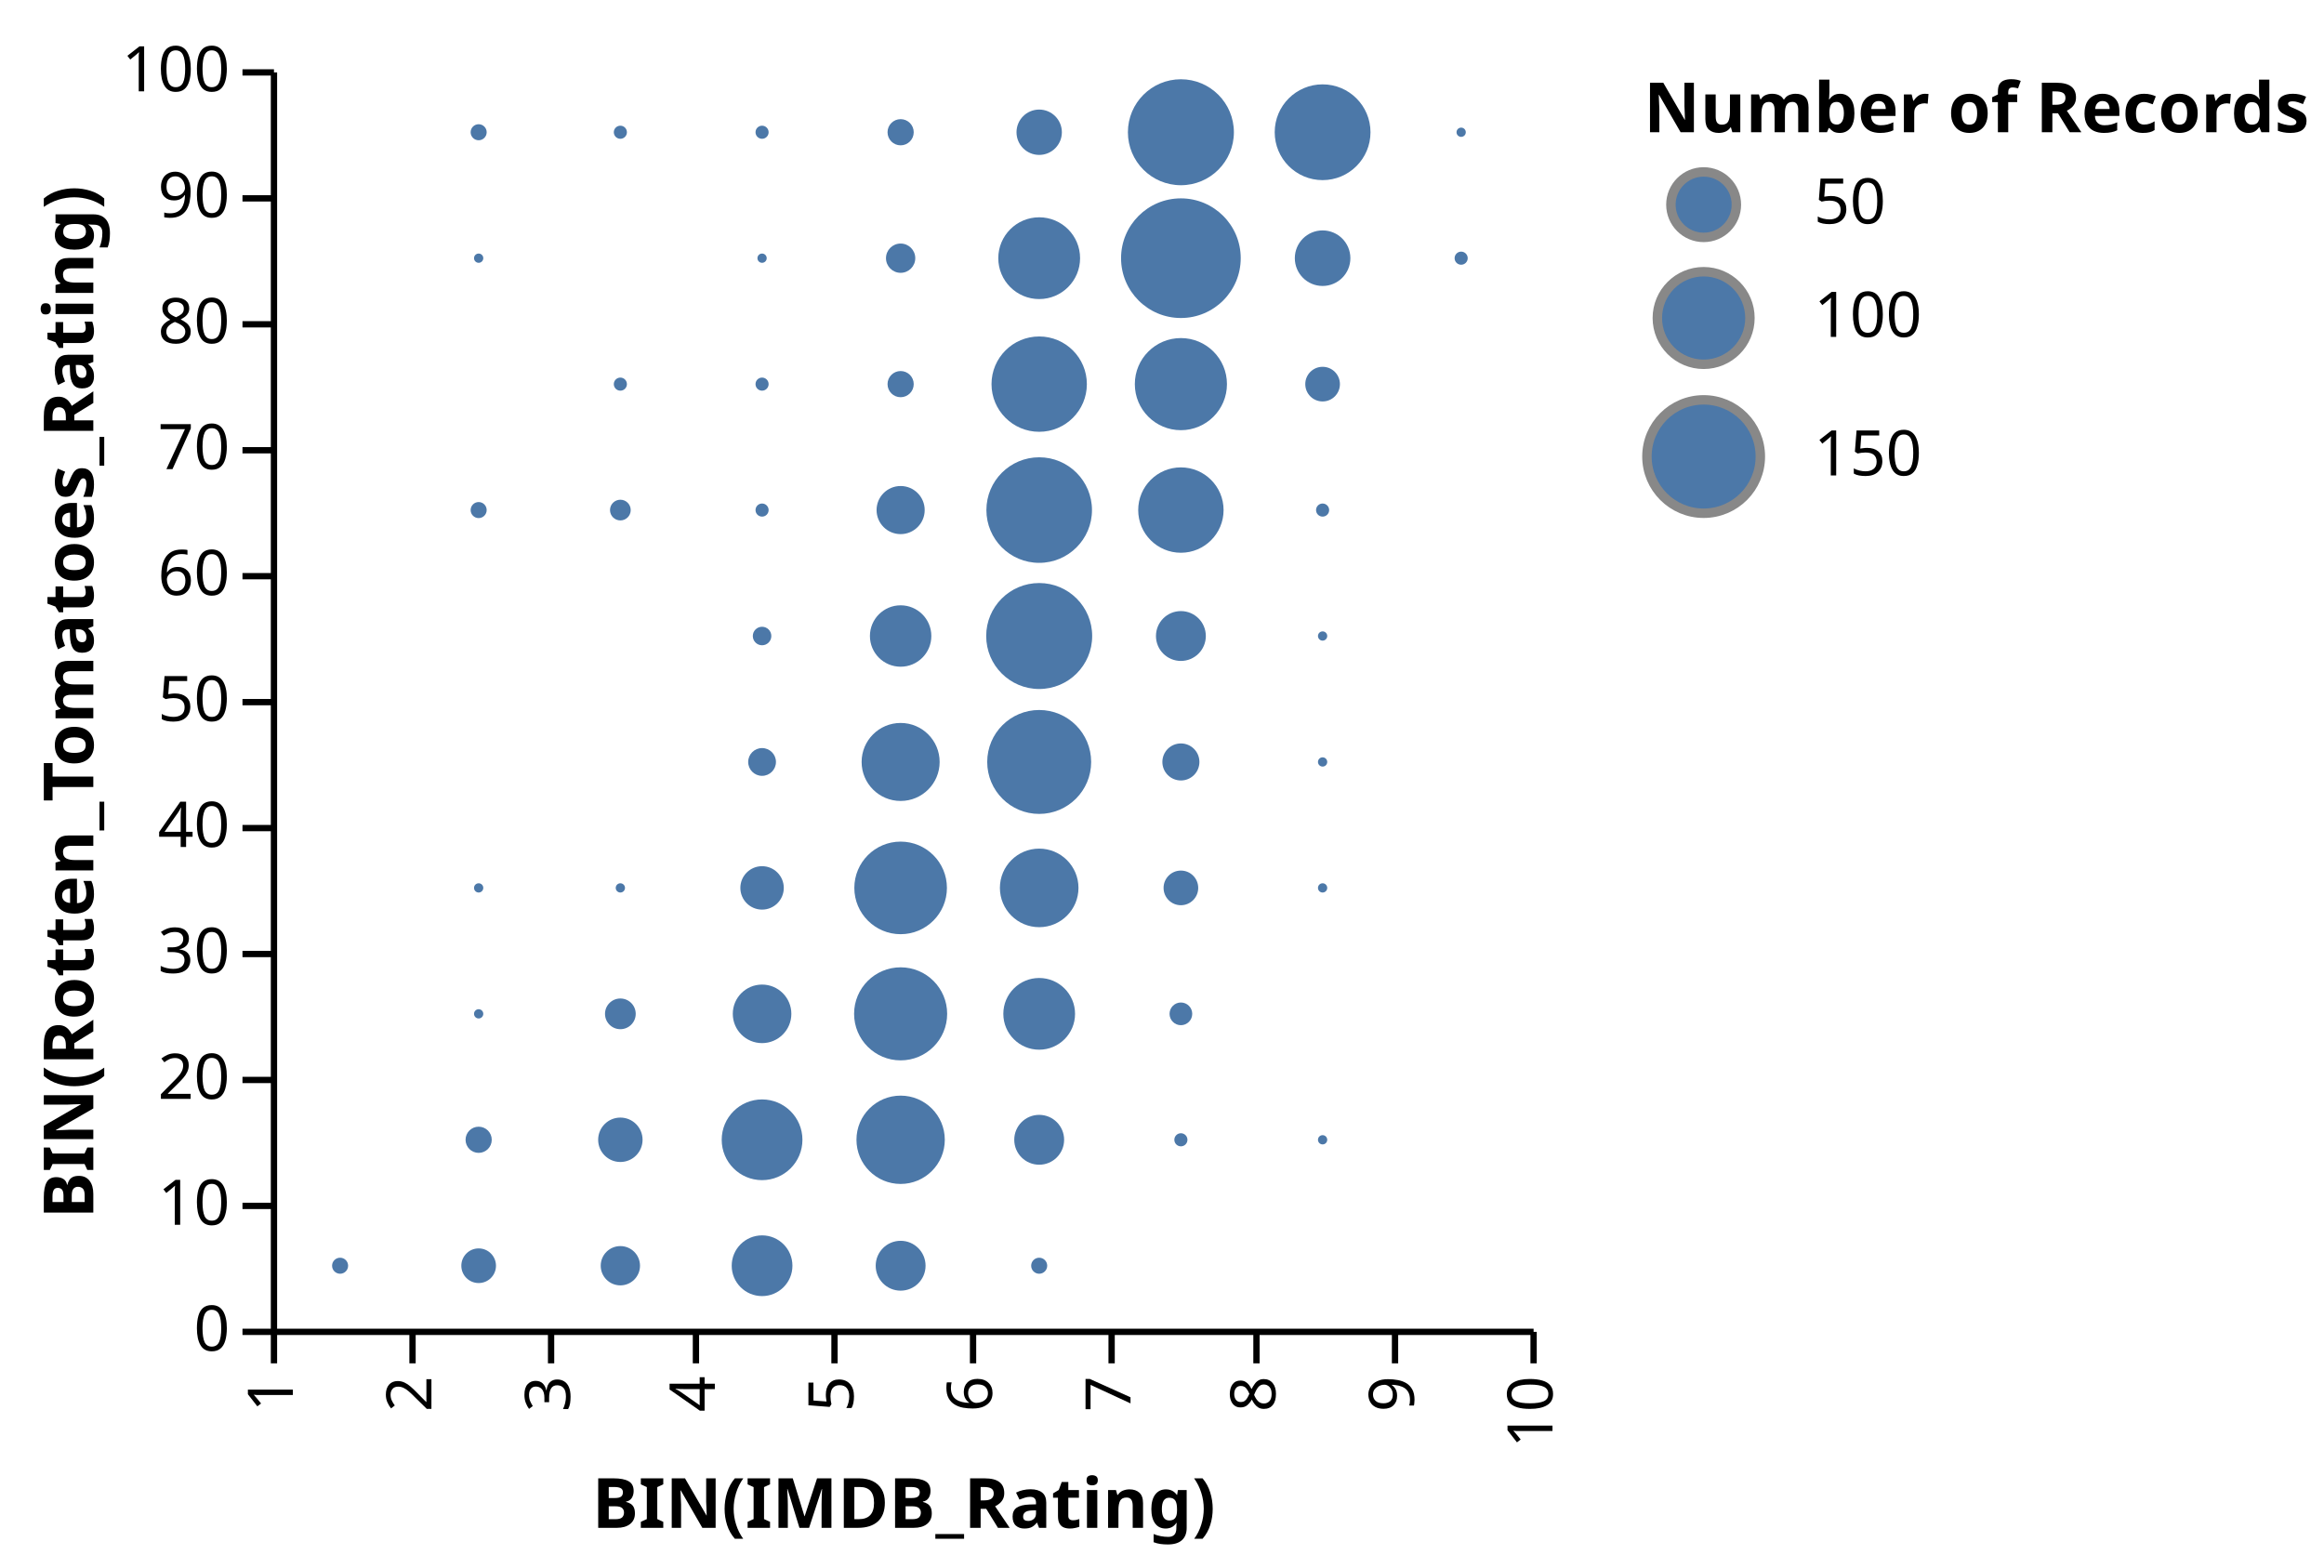
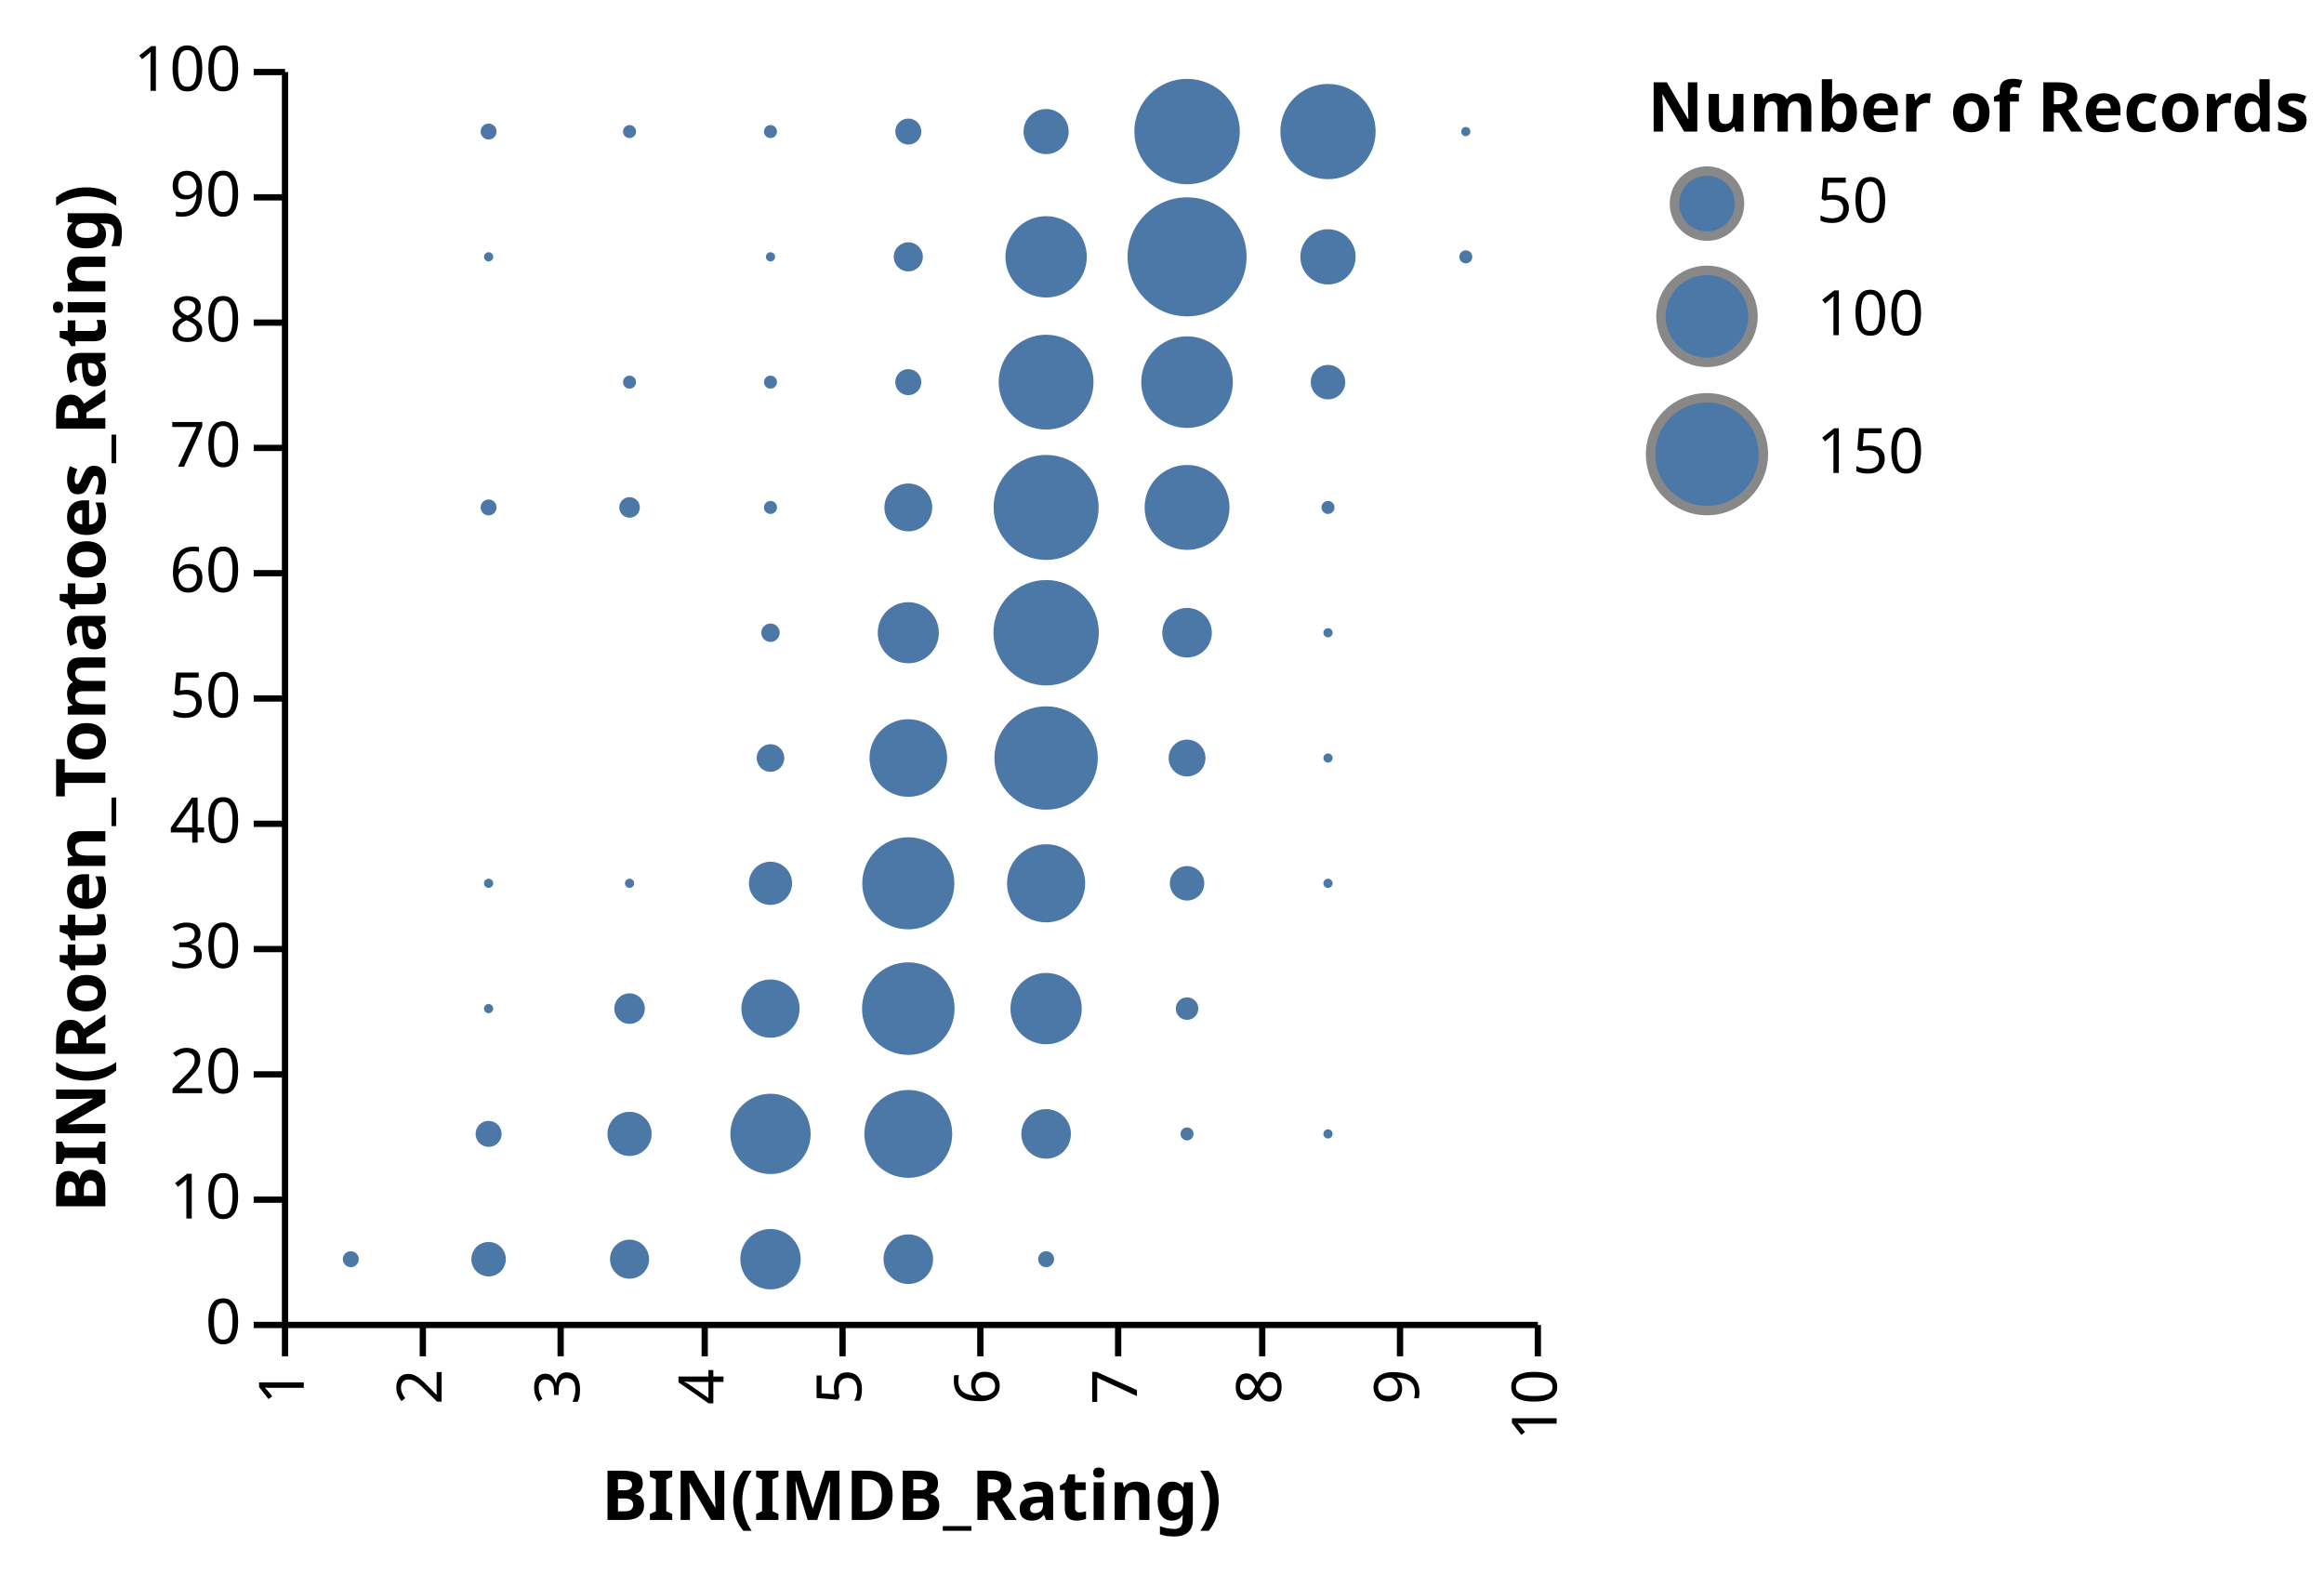
- <svg xmlns="http://www.w3.org/2000/svg" class="marks" width="369" height="249" viewBox="0 0 369 249" version="1.1">
-   <g transform="translate(43,11)">
+ <svg xmlns="http://www.w3.org/2000/svg" class="marks" width="371" height="251" viewBox="0 0 371 251" version="1.1">
+   <g transform="translate(45,11)">
    <g class="mark-group role-frame root">
      <g transform="translate(0,0)">
        <path class="background" d="M0,0h200v200h-200Z" style="fill: none;" />
        <g>
          <g class="mark-group role-scope nested_main_group">
            <g transform="translate(0,0)">
              <path class="background" d="M0,0h200v200h-200Z" style="fill: transparent;" />
              <g>
                <g class="mark-symbol role-circle marks">
                  <path transform="translate(55.5,70)" d="M1.644,0A1.644,1.644,0,1,1,-1.644,0A1.644,1.644,0,1,1,1.644,0" style="fill: #4c78a8; stroke-width: 2;" />
                  <path transform="translate(100,150)" d="M7.388,0A7.388,7.388,0,1,1,-7.388,0A7.388,7.388,0,1,1,7.388,0" style="fill: #4c78a8; stroke-width: 2;" />
                  <path transform="translate(144.5,30)" d="M9.5,0A9.5,9.5,0,1,1,-9.5,0A9.5,9.5,0,1,1,9.5,0" style="fill: #4c78a8; stroke-width: 2;" />
                  <path transform="translate(167,10)" d="M7.604,0A7.604,7.604,0,1,1,-7.604,0A7.604,7.604,0,1,1,7.604,0" style="fill: #4c78a8; stroke-width: 2;" />
                  <path transform="translate(122,30)" d="M6.493,0A6.493,6.493,0,1,1,-6.493,0A6.493,6.493,0,1,1,6.493,0" style="fill: #4c78a8; stroke-width: 2;" />
                  <path transform="translate(33,10)" d="M1.273,0A1.273,1.273,0,1,1,-1.273,0A1.273,1.273,0,1,1,1.273,0" style="fill: #4c78a8; stroke-width: 2;" />
                  <path transform="translate(144.5,90)" d="M3.959,0A3.959,3.959,0,1,1,-3.959,0A3.959,3.959,0,1,1,3.959,0" style="fill: #4c78a8; stroke-width: 2;" />
                  <path transform="translate(100,130)" d="M7.351,0A7.351,7.351,0,1,1,-7.351,0A7.351,7.351,0,1,1,7.351,0" style="fill: #4c78a8; stroke-width: 2;" />
                  <path transform="translate(144.5,50)" d="M7.314,0A7.314,7.314,0,1,1,-7.314,0A7.314,7.314,0,1,1,7.314,0" style="fill: #4c78a8; stroke-width: 2;" />
                  <path transform="translate(55.5,170)" d="M3.526,0A3.526,3.526,0,1,1,-3.526,0A3.526,3.526,0,1,1,3.526,0" style="fill: #4c78a8; stroke-width: 2;" />
                  <path transform="translate(144.5,10)" d="M8.414,0A8.414,8.414,0,1,1,-8.414,0A8.414,8.414,0,1,1,8.414,0" style="fill: #4c78a8; stroke-width: 2;" />
                  <path transform="translate(122,170)" d="M3.959,0A3.959,3.959,0,1,1,-3.959,0A3.959,3.959,0,1,1,3.959,0" style="fill: #4c78a8; stroke-width: 2;" />
                  <path transform="translate(122,90)" d="M8.414,0A8.414,8.414,0,1,1,-8.414,0A8.414,8.414,0,1,1,8.414,0" style="fill: #4c78a8; stroke-width: 2;" />
                  <path transform="translate(78,170)" d="M6.409,0A6.409,6.409,0,1,1,-6.409,0A6.409,6.409,0,1,1,6.409,0" style="fill: #4c78a8; stroke-width: 2;" />
                  <path transform="translate(122,110)" d="M8.252,0A8.252,8.252,0,1,1,-8.252,0A8.252,8.252,0,1,1,8.252,0" style="fill: #4c78a8; stroke-width: 2;" />
                  <path transform="translate(122,150)" d="M5.694,0A5.694,5.694,0,1,1,-5.694,0A5.694,5.694,0,1,1,5.694,0" style="fill: #4c78a8; stroke-width: 2;" />
                  <path transform="translate(100,90)" d="M4.876,0A4.876,4.876,0,1,1,-4.876,0A4.876,4.876,0,1,1,4.876,0" style="fill: #4c78a8; stroke-width: 2;" />
                  <path transform="translate(55.5,50)" d="M1.04,0A1.04,1.04,0,1,1,-1.04,0A1.04,1.04,0,1,1,1.04,0" style="fill: #4c78a8; stroke-width: 2;" />
                  <path transform="translate(122,10)" d="M3.601,0A3.601,3.601,0,1,1,-3.601,0A3.601,3.601,0,1,1,3.601,0" style="fill: #4c78a8; stroke-width: 2;" />
                  <path transform="translate(100,70)" d="M3.82,0A3.82,3.82,0,1,1,-3.82,0A3.82,3.82,0,1,1,3.82,0" style="fill: #4c78a8; stroke-width: 2;" />
                  <path transform="translate(100,50)" d="M2.079,0A2.079,2.079,0,1,1,-2.079,0A2.079,2.079,0,1,1,2.079,0" style="fill: #4c78a8; stroke-width: 2;" />
                  <path transform="translate(122,70)" d="M8.382,0A8.382,8.382,0,1,1,-8.382,0A8.382,8.382,0,1,1,8.382,0" style="fill: #4c78a8; stroke-width: 2;" />
                  <path transform="translate(144.5,70)" d="M6.778,0A6.778,6.778,0,1,1,-6.778,0A6.778,6.778,0,1,1,6.778,0" style="fill: #4c78a8; stroke-width: 2;" />
                  <path transform="translate(122,130)" d="M6.238,0A6.238,6.238,0,1,1,-6.238,0A6.238,6.238,0,1,1,6.238,0" style="fill: #4c78a8; stroke-width: 2;" />
                  <path transform="translate(100,30)" d="M2.325,0A2.325,2.325,0,1,1,-2.325,0A2.325,2.325,0,1,1,2.325,0" style="fill: #4c78a8; stroke-width: 2;" />
                  <path transform="translate(55.5,10)" d="M1.04,0A1.04,1.04,0,1,1,-1.04,0A1.04,1.04,0,1,1,1.04,0" style="fill: #4c78a8; stroke-width: 2;" />
                  <path transform="translate(55.5,150)" d="M2.438,0A2.438,2.438,0,1,1,-2.438,0A2.438,2.438,0,1,1,2.438,0" style="fill: #4c78a8; stroke-width: 2;" />
                  <path transform="translate(78,110)" d="M2.205,0A2.205,2.205,0,1,1,-2.205,0A2.205,2.205,0,1,1,2.205,0" style="fill: #4c78a8; stroke-width: 2;" />
                  <path transform="translate(100,170)" d="M7.013,0A7.013,7.013,0,1,1,-7.013,0A7.013,7.013,0,1,1,7.013,0" style="fill: #4c78a8; stroke-width: 2;" />
                  <path transform="translate(100,110)" d="M6.194,0A6.194,6.194,0,1,1,-6.194,0A6.194,6.194,0,1,1,6.194,0" style="fill: #4c78a8; stroke-width: 2;" />
                  <path transform="translate(78,90)" d="M1.47,0A1.47,1.47,0,1,1,-1.47,0A1.47,1.47,0,1,1,1.47,0" style="fill: #4c78a8; stroke-width: 2;" />
                  <path transform="translate(167,50)" d="M2.751,0A2.751,2.751,0,1,1,-2.751,0A2.751,2.751,0,1,1,2.751,0" style="fill: #4c78a8; stroke-width: 2;" />
                  <path transform="translate(122,50)" d="M7.569,0A7.569,7.569,0,1,1,-7.569,0A7.569,7.569,0,1,1,7.569,0" style="fill: #4c78a8; stroke-width: 2;" />
                  <path transform="translate(167,130)" d="M0.735,0A0.735,0.735,0,1,1,-0.735,0A0.735,0.735,0,1,1,0.735,0" style="fill: #4c78a8; stroke-width: 2;" />
                  <path transform="translate(167,30)" d="M4.411,0A4.411,4.411,0,1,1,-4.411,0A4.411,4.411,0,1,1,4.411,0" style="fill: #4c78a8; stroke-width: 2;" />
                  <path transform="translate(78,50)" d="M1.04,0A1.04,1.04,0,1,1,-1.04,0A1.04,1.04,0,1,1,1.04,0" style="fill: #4c78a8; stroke-width: 2;" />
                  <path transform="translate(100,10)" d="M2.079,0A2.079,2.079,0,1,1,-2.079,0A2.079,2.079,0,1,1,2.079,0" style="fill: #4c78a8; stroke-width: 2;" />
                  <path transform="translate(78,150)" d="M4.649,0A4.649,4.649,0,1,1,-4.649,0A4.649,4.649,0,1,1,4.649,0" style="fill: #4c78a8; stroke-width: 2;" />
                  <path transform="translate(78,190)" d="M4.821,0A4.821,4.821,0,1,1,-4.821,0A4.821,4.821,0,1,1,4.821,0" style="fill: #4c78a8; stroke-width: 2;" />
                  <path transform="translate(100,190)" d="M3.959,0A3.959,3.959,0,1,1,-3.959,0A3.959,3.959,0,1,1,3.959,0" style="fill: #4c78a8; stroke-width: 2;" />
                  <path transform="translate(189,10)" d="M0.735,0A0.735,0.735,0,1,1,-0.735,0A0.735,0.735,0,1,1,0.735,0" style="fill: #4c78a8; stroke-width: 2;" />
                  <path transform="translate(78,130)" d="M3.448,0A3.448,3.448,0,1,1,-3.448,0A3.448,3.448,0,1,1,3.448,0" style="fill: #4c78a8; stroke-width: 2;" />
                  <path transform="translate(144.5,110)" d="M2.941,0A2.941,2.941,0,1,1,-2.941,0A2.941,2.941,0,1,1,2.941,0" style="fill: #4c78a8; stroke-width: 2;" />
                  <path transform="translate(55.5,190)" d="M3.119,0A3.119,3.119,0,1,1,-3.119,0A3.119,3.119,0,1,1,3.119,0" style="fill: #4c78a8; stroke-width: 2;" />
                  <path transform="translate(33,170)" d="M2.079,0A2.079,2.079,0,1,1,-2.079,0A2.079,2.079,0,1,1,2.079,0" style="fill: #4c78a8; stroke-width: 2;" />
                  <path transform="translate(189,30)" d="M1.04,0A1.04,1.04,0,1,1,-1.04,0A1.04,1.04,0,1,1,1.04,0" style="fill: #4c78a8; stroke-width: 2;" />
                  <path transform="translate(78,10)" d="M1.04,0A1.04,1.04,0,1,1,-1.04,0A1.04,1.04,0,1,1,1.04,0" style="fill: #4c78a8; stroke-width: 2;" />
                  <path transform="translate(33,70)" d="M1.273,0A1.273,1.273,0,1,1,-1.273,0A1.273,1.273,0,1,1,1.273,0" style="fill: #4c78a8; stroke-width: 2;" />
                  <path transform="translate(144.5,150)" d="M1.801,0A1.801,1.801,0,1,1,-1.801,0A1.801,1.801,0,1,1,1.801,0" style="fill: #4c78a8; stroke-width: 2;" />
                  <path transform="translate(167,170)" d="M0.735,0A0.735,0.735,0,1,1,-0.735,0A0.735,0.735,0,1,1,0.735,0" style="fill: #4c78a8; stroke-width: 2;" />
                  <path transform="translate(33,190)" d="M2.751,0A2.751,2.751,0,1,1,-2.751,0A2.751,2.751,0,1,1,2.751,0" style="fill: #4c78a8; stroke-width: 2;" />
                  <path transform="translate(78,70)" d="M1.04,0A1.04,1.04,0,1,1,-1.04,0A1.04,1.04,0,1,1,1.04,0" style="fill: #4c78a8; stroke-width: 2;" />
                  <path transform="translate(144.5,130)" d="M2.751,0A2.751,2.751,0,1,1,-2.751,0A2.751,2.751,0,1,1,2.751,0" style="fill: #4c78a8; stroke-width: 2;" />
                  <path transform="translate(167,70)" d="M1.04,0A1.04,1.04,0,1,1,-1.04,0A1.04,1.04,0,1,1,1.04,0" style="fill: #4c78a8; stroke-width: 2;" />
                  <path transform="translate(144.5,170)" d="M1.04,0A1.04,1.04,0,1,1,-1.04,0A1.04,1.04,0,1,1,1.04,0" style="fill: #4c78a8; stroke-width: 2;" />
                  <path transform="translate(11,190)" d="M1.273,0A1.273,1.273,0,1,1,-1.273,0A1.273,1.273,0,1,1,1.273,0" style="fill: #4c78a8; stroke-width: 2;" />
                  <path transform="translate(122,190)" d="M1.273,0A1.273,1.273,0,1,1,-1.273,0A1.273,1.273,0,1,1,1.273,0" style="fill: #4c78a8; stroke-width: 2;" />
                  <path transform="translate(78,30)" d="M0.735,0A0.735,0.735,0,1,1,-0.735,0A0.735,0.735,0,1,1,0.735,0" style="fill: #4c78a8; stroke-width: 2;" />
                  <path transform="translate(167,110)" d="M0.735,0A0.735,0.735,0,1,1,-0.735,0A0.735,0.735,0,1,1,0.735,0" style="fill: #4c78a8; stroke-width: 2;" />
                  <path transform="translate(55.5,130)" d="M0.735,0A0.735,0.735,0,1,1,-0.735,0A0.735,0.735,0,1,1,0.735,0" style="fill: #4c78a8; stroke-width: 2;" />
                  <path transform="translate(167,90)" d="M0.735,0A0.735,0.735,0,1,1,-0.735,0A0.735,0.735,0,1,1,0.735,0" style="fill: #4c78a8; stroke-width: 2;" />
                  <path transform="translate(33,150)" d="M0.735,0A0.735,0.735,0,1,1,-0.735,0A0.735,0.735,0,1,1,0.735,0" style="fill: #4c78a8; stroke-width: 2;" />
                  <path transform="translate(33,130)" d="M0.735,0A0.735,0.735,0,1,1,-0.735,0A0.735,0.735,0,1,1,0.735,0" style="fill: #4c78a8; stroke-width: 2;" />
                  <path transform="translate(33,30)" d="M0.735,0A0.735,0.735,0,1,1,-0.735,0A0.735,0.735,0,1,1,0.735,0" style="fill: #4c78a8; stroke-width: 2;" />
                </g>
              </g>
            </g>
          </g>
          <g class="mark-group role-legend">
            <g transform="translate(218,0)">
              <path class="background" d="M0,0h103v71h-103Z" style="pointer-events: none; fill: none;" />
              <g>
                <g class="mark-group role-legend-entry">
                  <g transform="translate(0,16)">
                    <path class="background" d="M0,0h0v0h0Z" style="pointer-events: none; fill: none;" />
                    <g>
                      <g class="mark-symbol role-legend-symbol" style="pointer-events: none;">
                        <path transform="translate(9.5,5.5)" d="M5.198,0A5.198,5.198,0,1,1,-5.198,0A5.198,5.198,0,1,1,5.198,0" style="fill: #4c78a8; stroke: #888; stroke-width: 1.5; opacity: 1;" />
                        <path transform="translate(9.5,23.5)" d="M7.351,0A7.351,7.351,0,1,1,-7.351,0A7.351,7.351,0,1,1,7.351,0" style="fill: #4c78a8; stroke: #888; stroke-width: 1.5; opacity: 1;" />
                        <path transform="translate(9.5,45.5)" d="M9.003,0A9.003,9.003,0,1,1,-9.003,0A9.003,9.003,0,1,1,9.003,0" style="fill: #4c78a8; stroke: #888; stroke-width: 1.5; opacity: 1;" />
                      </g>
                      <g class="mark-text role-legend-label" style="pointer-events: none;">
                        <text text-anchor="start" transform="translate(27,8.5)" style="font: 10px sans-serif; fill: #000; opacity: 1;">50</text>
                        <text text-anchor="start" transform="translate(27,26.5)" style="font: 10px sans-serif; fill: #000; opacity: 1;">100</text>
                        <text text-anchor="start" transform="translate(27,48.5)" style="font: 10px sans-serif; fill: #000; opacity: 1;">150</text>
                      </g>
                    </g>
                  </g>
                </g>
                <g class="mark-text role-legend-title" style="pointer-events: none;">
                  <text text-anchor="start" transform="translate(0,10)" style="font: bold 11px sans-serif; fill: #000; opacity: 1;">Number of Records</text>
                </g>
              </g>
            </g>
          </g>
          <g class="mark-group role-axis">
            <g transform="translate(0.5,200.5)">
              <path class="background" d="M0,0h0v0h0Z" style="pointer-events: none; fill: none;" />
              <g>
                <g class="mark-rule role-axis-tick" style="pointer-events: none;">
                  <line transform="translate(0,0)" x2="0" y2="5" style="fill: none; stroke: #000; stroke-width: 1; opacity: 1;" />
                  <line transform="translate(22,0)" x2="0" y2="5" style="fill: none; stroke: #000; stroke-width: 1; opacity: 1;" />
                  <line transform="translate(44,0)" x2="0" y2="5" style="fill: none; stroke: #000; stroke-width: 1; opacity: 1;" />
                  <line transform="translate(67,0)" x2="0" y2="5" style="fill: none; stroke: #000; stroke-width: 1; opacity: 1;" />
                  <line transform="translate(89,0)" x2="0" y2="5" style="fill: none; stroke: #000; stroke-width: 1; opacity: 1;" />
                  <line transform="translate(111,0)" x2="0" y2="5" style="fill: none; stroke: #000; stroke-width: 1; opacity: 1;" />
                  <line transform="translate(133,0)" x2="0" y2="5" style="fill: none; stroke: #000; stroke-width: 1; opacity: 1;" />
                  <line transform="translate(156,0)" x2="0" y2="5" style="fill: none; stroke: #000; stroke-width: 1; opacity: 1;" />
                  <line transform="translate(178,0)" x2="0" y2="5" style="fill: none; stroke: #000; stroke-width: 1; opacity: 1;" />
                  <line transform="translate(200,0)" x2="0" y2="5" style="fill: none; stroke: #000; stroke-width: 1; opacity: 1;" />
                </g>
                <g class="mark-text role-axis-label" style="pointer-events: none;">
                  <text text-anchor="end" transform="translate(0,7) rotate(270) translate(0,3)" style="font: 10px sans-serif; fill: #000; opacity: 1;">1</text>
                  <text text-anchor="end" transform="translate(22,7) rotate(270) translate(0,3)" style="font: 10px sans-serif; fill: #000; opacity: 1;">2</text>
                  <text text-anchor="end" transform="translate(44,7) rotate(270) translate(0,3)" style="font: 10px sans-serif; fill: #000; opacity: 1;">3</text>
                  <text text-anchor="end" transform="translate(67,7) rotate(270) translate(0,3)" style="font: 10px sans-serif; fill: #000; opacity: 1;">4</text>
                  <text text-anchor="end" transform="translate(89,7) rotate(270) translate(0,3)" style="font: 10px sans-serif; fill: #000; opacity: 1;">5</text>
                  <text text-anchor="end" transform="translate(111,7) rotate(270) translate(0,3)" style="font: 10px sans-serif; fill: #000; opacity: 1;">6</text>
                  <text text-anchor="end" transform="translate(133,7) rotate(270) translate(0,3)" style="font: 10px sans-serif; fill: #000; opacity: 1;">7</text>
                  <text text-anchor="end" transform="translate(156,7) rotate(270) translate(0,3)" style="font: 10px sans-serif; fill: #000; opacity: 1;">8</text>
                  <text text-anchor="end" transform="translate(178,7) rotate(270) translate(0,3)" style="font: 10px sans-serif; fill: #000; opacity: 1;">9</text>
                  <text text-anchor="end" transform="translate(200,7) rotate(270) translate(0,3)" style="font: 10px sans-serif; fill: #000; opacity: 1;">10</text>
                </g>
                <g class="mark-rule role-axis-domain" style="pointer-events: none;">
                  <line transform="translate(0,0)" x2="200" y2="0" style="fill: none; stroke: #000; stroke-width: 1; opacity: 1;" />
                </g>
                <g class="mark-text role-axis-title" style="pointer-events: none;">
                  <text text-anchor="middle" transform="translate(100,31.12305)" style="font: bold 11px sans-serif; fill: #000; opacity: 1;">BIN(IMDB_Rating)</text>
                </g>
              </g>
            </g>
          </g>
          <g class="mark-group role-axis">
            <g transform="translate(0.5,0.5)">
              <path class="background" d="M0,0h0v0h0Z" style="pointer-events: none; fill: none;" />
              <g>
                <g class="mark-rule role-axis-tick" style="pointer-events: none;">
                  <line transform="translate(0,200)" x2="-5" y2="0" style="fill: none; stroke: #000; stroke-width: 1; opacity: 1;" />
                  <line transform="translate(0,180)" x2="-5" y2="0" style="fill: none; stroke: #000; stroke-width: 1; opacity: 1;" />
                  <line transform="translate(0,160)" x2="-5" y2="0" style="fill: none; stroke: #000; stroke-width: 1; opacity: 1;" />
                  <line transform="translate(0,140)" x2="-5" y2="0" style="fill: none; stroke: #000; stroke-width: 1; opacity: 1;" />
                  <line transform="translate(0,120)" x2="-5" y2="0" style="fill: none; stroke: #000; stroke-width: 1; opacity: 1;" />
                  <line transform="translate(0,100)" x2="-5" y2="0" style="fill: none; stroke: #000; stroke-width: 1; opacity: 1;" />
                  <line transform="translate(0,80)" x2="-5" y2="0" style="fill: none; stroke: #000; stroke-width: 1; opacity: 1;" />
                  <line transform="translate(0,60)" x2="-5" y2="0" style="fill: none; stroke: #000; stroke-width: 1; opacity: 1;" />
                  <line transform="translate(0,40)" x2="-5" y2="0" style="fill: none; stroke: #000; stroke-width: 1; opacity: 1;" />
                  <line transform="translate(0,20)" x2="-5" y2="0" style="fill: none; stroke: #000; stroke-width: 1; opacity: 1;" />
                  <line transform="translate(0,0)" x2="-5" y2="0" style="fill: none; stroke: #000; stroke-width: 1; opacity: 1;" />
                </g>
                <g class="mark-text role-axis-label" style="pointer-events: none;">
                  <text text-anchor="end" transform="translate(-7,203)" style="font: 10px sans-serif; fill: #000; opacity: 1;">0</text>
                  <text text-anchor="end" transform="translate(-7,183)" style="font: 10px sans-serif; fill: #000; opacity: 1;">10</text>
                  <text text-anchor="end" transform="translate(-7,163)" style="font: 10px sans-serif; fill: #000; opacity: 1;">20</text>
                  <text text-anchor="end" transform="translate(-7,143)" style="font: 10px sans-serif; fill: #000; opacity: 1;">30</text>
                  <text text-anchor="end" transform="translate(-7,123)" style="font: 10px sans-serif; fill: #000; opacity: 1;">40</text>
                  <text text-anchor="end" transform="translate(-7,103)" style="font: 10px sans-serif; fill: #000; opacity: 1;">50</text>
                  <text text-anchor="end" transform="translate(-7,83)" style="font: 10px sans-serif; fill: #000; opacity: 1;">60</text>
                  <text text-anchor="end" transform="translate(-7,63)" style="font: 10px sans-serif; fill: #000; opacity: 1;">70</text>
                  <text text-anchor="end" transform="translate(-7,43)" style="font: 10px sans-serif; fill: #000; opacity: 1;">80</text>
                  <text text-anchor="end" transform="translate(-7,23)" style="font: 10px sans-serif; fill: #000; opacity: 1;">90</text>
                  <text text-anchor="end" transform="translate(-7,3)" style="font: 10px sans-serif; fill: #000; opacity: 1;">100</text>
                </g>
                <g class="mark-rule role-axis-domain" style="pointer-events: none;">
                  <line transform="translate(0,200)" x2="0" y2="-200" style="fill: none; stroke: #000; stroke-width: 1; opacity: 1;" />
                </g>
                <g class="mark-text role-axis-title" style="pointer-events: none;">
                  <text text-anchor="middle" transform="translate(-26.68457,100) rotate(-90) translate(0,-2)" style="font: bold 11px sans-serif; fill: #000; opacity: 1;">BIN(Rotten_Tomatoes_Rating)</text>
                </g>
              </g>
            </g>
          </g>
        </g>
      </g>
    </g>
  </g>
</svg>
